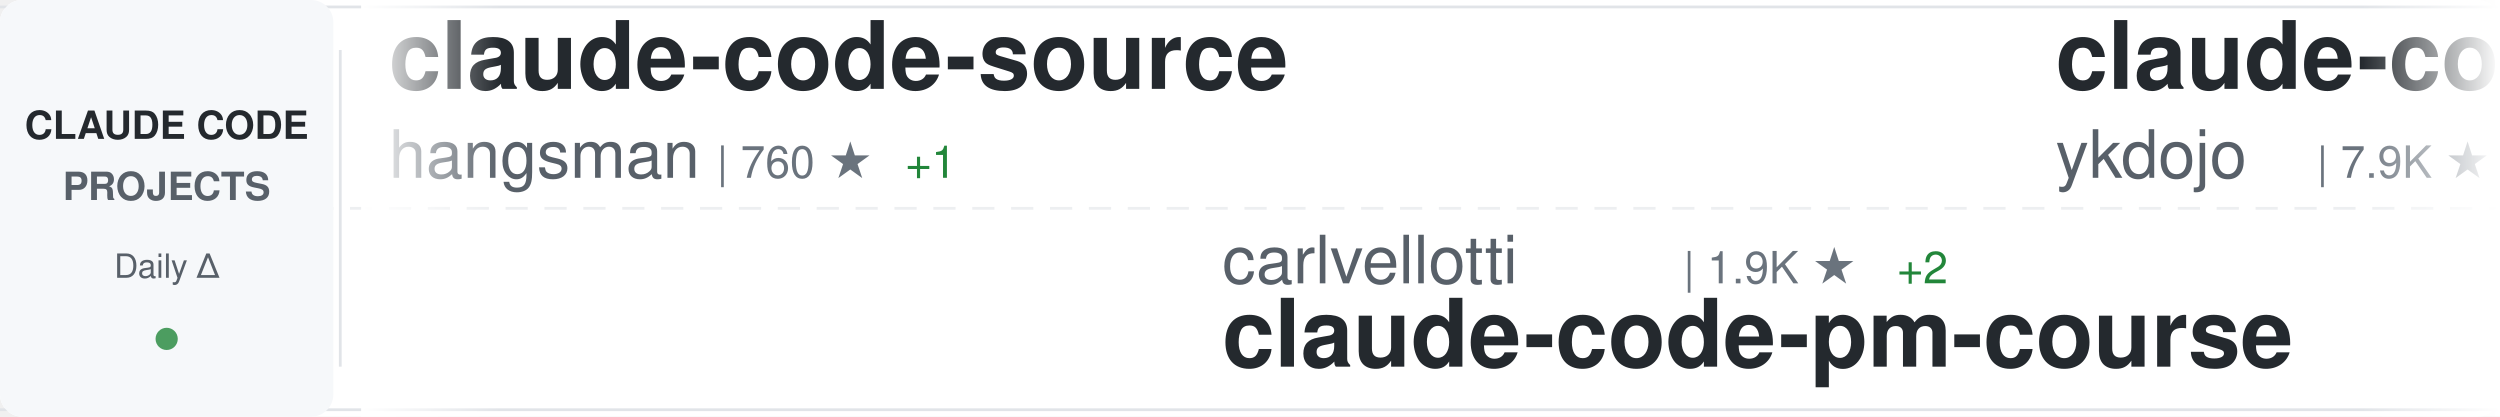
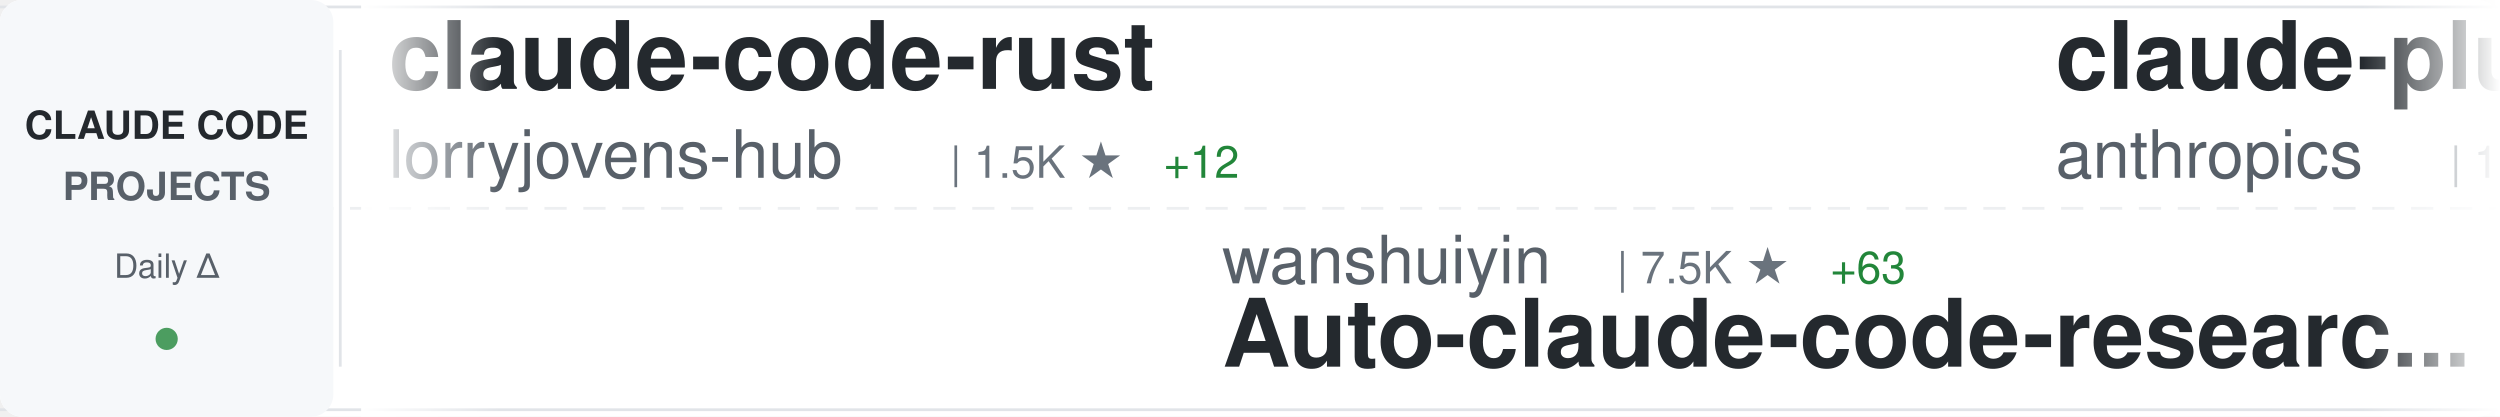
<svg xmlns="http://www.w3.org/2000/svg" width="900" height="150">
  <defs>
    <linearGradient id="awesomeLeftFade" x1="0%" y1="0%" x2="100%" y2="0%">
      <stop offset="0%" style="stop-color:#ffffff;stop-opacity:1" />
      <stop offset="100%" style="stop-color:#ffffff;stop-opacity:0" />
    </linearGradient>
    <linearGradient id="awesomeRightFade" x1="0%" y1="0%" x2="100%" y2="0%">
      <stop offset="0%" style="stop-color:#ffffff;stop-opacity:0" />
      <stop offset="100%" style="stop-color:#ffffff;stop-opacity:1" />
    </linearGradient>
  </defs>
  <rect width="900" height="150" fill="#ffffff" rx="8" />
  <rect x="0" y="2" width="900" height="1" fill="#e1e4e8" />
  <rect x="0" y="147" width="900" height="1" fill="#e1e4e8" />
  <line x1="0" y1="75" x2="900" y2="75" stroke="#e1e4e8" stroke-width="1" stroke-dasharray="8 6" opacity="0.6" />
  <rect x="0" y="0" width="120" height="150" fill="#f6f8fa" rx="8" />
  <text x="60" y="50" font-family="-apple-system, BlinkMacSystemFont, 'Segoe UI', Helvetica, Arial, sans-serif" font-size="14" font-weight="600" fill="#24292e" text-anchor="middle">CLAUDE CODE</text>
  <text x="60" y="72" font-family="-apple-system, BlinkMacSystemFont, 'Segoe UI', Helvetica, Arial, sans-serif" font-size="14" font-weight="600" fill="#586069" text-anchor="middle">PROJECTS</text>
  <text x="60" y="100" font-family="-apple-system, BlinkMacSystemFont, 'Segoe UI', Helvetica, Arial, sans-serif" font-size="12" font-weight="500" fill="#586069" text-anchor="middle">Daily Δ</text>
  <circle cx="60" cy="122" r="4" fill="#22863a" opacity="0.8" />
  <rect x="122" y="18" width="1" height="114" fill="#e1e4e8" />
  <clipPath id="awesomeTickerClip">
    <rect x="130" y="0" width="770" height="150" />
  </clipPath>
  <g clip-path="url(#awesomeTickerClip)">
    <g id="awesomeTickerItems">
      <animateTransform attributeName="transform" attributeType="XML" type="translate" from="0 0" to="-3000 0" dur="54s" repeatCount="indefinite" />
      <g transform="translate(0, 0)">
-         <text x="140" y="32" font-family="-apple-system, BlinkMacSystemFont, 'Segoe UI', Helvetica, Arial, sans-serif" font-size="34" font-weight="600" fill="#24292e">claude-code-source</text>
-         <text x="140" y="64" font-family="-apple-system, BlinkMacSystemFont, 'Segoe UI', Helvetica, Arial, sans-serif" font-size="24" font-weight="400" fill="#586069">hangsman</text>
-         <text x="258" y="64" font-family="-apple-system, BlinkMacSystemFont, 'Segoe UI', Helvetica, Arial, sans-serif" font-size="16" font-weight="500" fill="#6a737d">| 760 ★</text>
-         <text x="326" y="64" font-family="-apple-system, BlinkMacSystemFont, 'Segoe UI', Helvetica, Arial, sans-serif" font-size="16" font-weight="500" fill="#22863a"> +1</text>
-       </g>
-       <g transform="translate(300, 0)">
-         <text x="140" y="102" font-family="-apple-system, BlinkMacSystemFont, 'Segoe UI', Helvetica, Arial, sans-serif" font-size="24" font-weight="400" fill="#586069">carlvellotti</text>
-         <text x="306" y="102" font-family="-apple-system, BlinkMacSystemFont, 'Segoe UI', Helvetica, Arial, sans-serif" font-size="16" font-weight="500" fill="#6a737d">| 1.9K ★</text>
-         <text x="383" y="102" font-family="-apple-system, BlinkMacSystemFont, 'Segoe UI', Helvetica, Arial, sans-serif" font-size="16" font-weight="500" fill="#22863a"> +2</text>
-         <text x="140" y="132" font-family="-apple-system, BlinkMacSystemFont, 'Segoe UI', Helvetica, Arial, sans-serif" font-size="34" font-weight="600" fill="#24292e">claude-code-pm-course</text>
-       </g>
-       <g transform="translate(600, 0)">
-         <text x="140" y="32" font-family="-apple-system, BlinkMacSystemFont, 'Segoe UI', Helvetica, Arial, sans-serif" font-size="34" font-weight="600" fill="#24292e">claude-code-tips</text>
-         <text x="140" y="64" font-family="-apple-system, BlinkMacSystemFont, 'Segoe UI', Helvetica, Arial, sans-serif" font-size="24" font-weight="400" fill="#586069">ykdojo</text>
-         <text x="234" y="64" font-family="-apple-system, BlinkMacSystemFont, 'Segoe UI', Helvetica, Arial, sans-serif" font-size="16" font-weight="500" fill="#6a737d">| 7.9K ★</text>
-         <text x="311" y="64" font-family="-apple-system, BlinkMacSystemFont, 'Segoe UI', Helvetica, Arial, sans-serif" font-size="16" font-weight="500" fill="#22863a"> +19</text>
-       </g>
-       <g transform="translate(900, 0)">
-         <text x="140" y="102" font-family="-apple-system, BlinkMacSystemFont, 'Segoe UI', Helvetica, Arial, sans-serif" font-size="24" font-weight="400" fill="#586069">ChinaSiro</text>
-         <text x="270" y="102" font-family="-apple-system, BlinkMacSystemFont, 'Segoe UI', Helvetica, Arial, sans-serif" font-size="16" font-weight="500" fill="#6a737d">| 9.0K ★</text>
-         <text x="347" y="102" font-family="-apple-system, BlinkMacSystemFont, 'Segoe UI', Helvetica, Arial, sans-serif" font-size="16" font-weight="500" fill="#22863a"> +11</text>
-         <text x="140" y="132" font-family="-apple-system, BlinkMacSystemFont, 'Segoe UI', Helvetica, Arial, sans-serif" font-size="34" font-weight="600" fill="#24292e">claude-code-sourcemap</text>
-       </g>
-       <g transform="translate(1200, 0)">
-         <text x="140" y="32" font-family="-apple-system, BlinkMacSystemFont, 'Segoe UI', Helvetica, Arial, sans-serif" font-size="34" font-weight="600" fill="#24292e">claude-code-showcase</text>
-         <text x="140" y="64" font-family="-apple-system, BlinkMacSystemFont, 'Segoe UI', Helvetica, Arial, sans-serif" font-size="24" font-weight="400" fill="#586069">ChrisWiles</text>
-         <text x="282" y="64" font-family="-apple-system, BlinkMacSystemFont, 'Segoe UI', Helvetica, Arial, sans-serif" font-size="16" font-weight="500" fill="#6a737d">| 5.8K ★</text>
-         <text x="359" y="64" font-family="-apple-system, BlinkMacSystemFont, 'Segoe UI', Helvetica, Arial, sans-serif" font-size="16" font-weight="500" fill="#22863a"> +9</text>
-       </g>
-       <g transform="translate(1500, 0)">
-         <text x="140" y="102" font-family="-apple-system, BlinkMacSystemFont, 'Segoe UI', Helvetica, Arial, sans-serif" font-size="24" font-weight="400" fill="#586069">ghuntley</text>
-         <text x="258" y="102" font-family="-apple-system, BlinkMacSystemFont, 'Segoe UI', Helvetica, Arial, sans-serif" font-size="16" font-weight="500" fill="#6a737d">| 974 ★</text>
-         <text x="140" y="132" font-family="-apple-system, BlinkMacSystemFont, 'Segoe UI', Helvetica, Arial, sans-serif" font-size="34" font-weight="600" fill="#24292e">claude-code-source-code-...</text>
-       </g>
-       <g transform="translate(1800, 0)">
-         <text x="140" y="32" font-family="-apple-system, BlinkMacSystemFont, 'Segoe UI', Helvetica, Arial, sans-serif" font-size="34" font-weight="600" fill="#24292e">learn-claude-code</text>
-         <text x="140" y="64" font-family="-apple-system, BlinkMacSystemFont, 'Segoe UI', Helvetica, Arial, sans-serif" font-size="24" font-weight="400" fill="#586069">shareAI-lab</text>
-         <text x="294" y="64" font-family="-apple-system, BlinkMacSystemFont, 'Segoe UI', Helvetica, Arial, sans-serif" font-size="16" font-weight="500" fill="#6a737d">| 56.4K ★</text>
-         <text x="380" y="64" font-family="-apple-system, BlinkMacSystemFont, 'Segoe UI', Helvetica, Arial, sans-serif" font-size="16" font-weight="500" fill="#22863a"> +213</text>
-       </g>
-       <g transform="translate(2100, 0)">
-         <text x="140" y="102" font-family="-apple-system, BlinkMacSystemFont, 'Segoe UI', Helvetica, Arial, sans-serif" font-size="24" font-weight="400" fill="#586069">davila7</text>
-         <text x="246" y="102" font-family="-apple-system, BlinkMacSystemFont, 'Segoe UI', Helvetica, Arial, sans-serif" font-size="16" font-weight="500" fill="#6a737d">| 25.3K ★</text>
-         <text x="332" y="102" font-family="-apple-system, BlinkMacSystemFont, 'Segoe UI', Helvetica, Arial, sans-serif" font-size="16" font-weight="500" fill="#22863a"> +172</text>
-         <text x="140" y="132" font-family="-apple-system, BlinkMacSystemFont, 'Segoe UI', Helvetica, Arial, sans-serif" font-size="34" font-weight="600" fill="#24292e">claude-code-templates</text>
-       </g>
-       <g transform="translate(2400, 0)">
        <text x="140" y="32" font-family="-apple-system, BlinkMacSystemFont, 'Segoe UI', Helvetica, Arial, sans-serif" font-size="34" font-weight="600" fill="#24292e">claude-code-rust</text>
        <text x="140" y="64" font-family="-apple-system, BlinkMacSystemFont, 'Segoe UI', Helvetica, Arial, sans-serif" font-size="24" font-weight="400" fill="#586069">lorryjovens-hub</text>
        <text x="342" y="64" font-family="-apple-system, BlinkMacSystemFont, 'Segoe UI', Helvetica, Arial, sans-serif" font-size="16" font-weight="500" fill="#6a737d">| 1.5K ★</text>
-         <text x="419" y="64" font-family="-apple-system, BlinkMacSystemFont, 'Segoe UI', Helvetica, Arial, sans-serif" font-size="16" font-weight="500" fill="#22863a"> +13</text>
+         <text x="419" y="64" font-family="-apple-system, BlinkMacSystemFont, 'Segoe UI', Helvetica, Arial, sans-serif" font-size="16" font-weight="500" fill="#22863a"> +12</text>
+       </g>
+       <g transform="translate(300, 0)">
+         <text x="140" y="102" font-family="-apple-system, BlinkMacSystemFont, 'Segoe UI', Helvetica, Arial, sans-serif" font-size="24" font-weight="400" fill="#586069">wanshuiyin</text>
+         <text x="282" y="102" font-family="-apple-system, BlinkMacSystemFont, 'Segoe UI', Helvetica, Arial, sans-serif" font-size="16" font-weight="500" fill="#6a737d">| 7.5K ★</text>
+         <text x="359" y="102" font-family="-apple-system, BlinkMacSystemFont, 'Segoe UI', Helvetica, Arial, sans-serif" font-size="16" font-weight="500" fill="#22863a"> +63</text>
+         <text x="140" y="132" font-family="-apple-system, BlinkMacSystemFont, 'Segoe UI', Helvetica, Arial, sans-serif" font-size="34" font-weight="600" fill="#24292e">Auto-claude-code-researc...</text>
+       </g>
+       <g transform="translate(600, 0)">
+         <text x="140" y="32" font-family="-apple-system, BlinkMacSystemFont, 'Segoe UI', Helvetica, Arial, sans-serif" font-size="34" font-weight="600" fill="#24292e">claude-plugins-official</text>
+         <text x="140" y="64" font-family="-apple-system, BlinkMacSystemFont, 'Segoe UI', Helvetica, Arial, sans-serif" font-size="24" font-weight="400" fill="#586069">anthropics</text>
+         <text x="282" y="64" font-family="-apple-system, BlinkMacSystemFont, 'Segoe UI', Helvetica, Arial, sans-serif" font-size="16" font-weight="500" fill="#6a737d">| 17.8K ★</text>
+         <text x="368" y="64" font-family="-apple-system, BlinkMacSystemFont, 'Segoe UI', Helvetica, Arial, sans-serif" font-size="16" font-weight="500" fill="#22863a"> +77</text>
+       </g>
+       <g transform="translate(900, 0)">
+         <text x="140" y="102" font-family="-apple-system, BlinkMacSystemFont, 'Segoe UI', Helvetica, Arial, sans-serif" font-size="24" font-weight="400" fill="#586069">feiskyer</text>
+         <text x="258" y="102" font-family="-apple-system, BlinkMacSystemFont, 'Segoe UI', Helvetica, Arial, sans-serif" font-size="16" font-weight="500" fill="#6a737d">| 1.5K ★</text>
+         <text x="335" y="102" font-family="-apple-system, BlinkMacSystemFont, 'Segoe UI', Helvetica, Arial, sans-serif" font-size="16" font-weight="500" fill="#22863a"> +3</text>
+         <text x="140" y="132" font-family="-apple-system, BlinkMacSystemFont, 'Segoe UI', Helvetica, Arial, sans-serif" font-size="34" font-weight="600" fill="#24292e">claude-code-settings</text>
+       </g>
+       <g transform="translate(1200, 0)">
+         <text x="140" y="32" font-family="-apple-system, BlinkMacSystemFont, 'Segoe UI', Helvetica, Arial, sans-serif" font-size="34" font-weight="600" fill="#24292e">claude-code-from-source</text>
+         <text x="140" y="64" font-family="-apple-system, BlinkMacSystemFont, 'Segoe UI', Helvetica, Arial, sans-serif" font-size="24" font-weight="400" fill="#586069">alejandrobalderas</text>
+         <text x="366" y="64" font-family="-apple-system, BlinkMacSystemFont, 'Segoe UI', Helvetica, Arial, sans-serif" font-size="16" font-weight="500" fill="#6a737d">| 1.8K ★</text>
+         <text x="443" y="64" font-family="-apple-system, BlinkMacSystemFont, 'Segoe UI', Helvetica, Arial, sans-serif" font-size="16" font-weight="500" fill="#22863a"> +32</text>
+       </g>
+       <g transform="translate(1500, 0)">
+         <text x="140" y="102" font-family="-apple-system, BlinkMacSystemFont, 'Segoe UI', Helvetica, Arial, sans-serif" font-size="24" font-weight="400" fill="#586069">sickn33</text>
+         <text x="246" y="102" font-family="-apple-system, BlinkMacSystemFont, 'Segoe UI', Helvetica, Arial, sans-serif" font-size="16" font-weight="500" fill="#6a737d">| 35.1K ★</text>
+         <text x="332" y="102" font-family="-apple-system, BlinkMacSystemFont, 'Segoe UI', Helvetica, Arial, sans-serif" font-size="16" font-weight="500" fill="#22863a"> +157</text>
+         <text x="140" y="132" font-family="-apple-system, BlinkMacSystemFont, 'Segoe UI', Helvetica, Arial, sans-serif" font-size="34" font-weight="600" fill="#24292e">antigravity-awesome-skil...</text>
+       </g>
+       <g transform="translate(1800, 0)">
+         <text x="140" y="32" font-family="-apple-system, BlinkMacSystemFont, 'Segoe UI', Helvetica, Arial, sans-serif" font-size="34" font-weight="600" fill="#24292e">claude_code_src</text>
+         <text x="140" y="64" font-family="-apple-system, BlinkMacSystemFont, 'Segoe UI', Helvetica, Arial, sans-serif" font-size="24" font-weight="400" fill="#586069">ponponon</text>
+         <text x="258" y="64" font-family="-apple-system, BlinkMacSystemFont, 'Segoe UI', Helvetica, Arial, sans-serif" font-size="16" font-weight="500" fill="#6a737d">| 2.2K ★</text>
+         <text x="335" y="64" font-family="-apple-system, BlinkMacSystemFont, 'Segoe UI', Helvetica, Arial, sans-serif" font-size="16" font-weight="500" fill="#22863a"> +7</text>
+       </g>
+       <g transform="translate(2100, 0)">
+         <text x="140" y="102" font-family="-apple-system, BlinkMacSystemFont, 'Segoe UI', Helvetica, Arial, sans-serif" font-size="24" font-weight="400" fill="#586069">Maciek-roboblog</text>
+         <text x="342" y="102" font-family="-apple-system, BlinkMacSystemFont, 'Segoe UI', Helvetica, Arial, sans-serif" font-size="16" font-weight="500" fill="#6a737d">| 7.8K ★</text>
+         <text x="419" y="102" font-family="-apple-system, BlinkMacSystemFont, 'Segoe UI', Helvetica, Arial, sans-serif" font-size="16" font-weight="500" fill="#22863a"> +9</text>
+         <text x="140" y="132" font-family="-apple-system, BlinkMacSystemFont, 'Segoe UI', Helvetica, Arial, sans-serif" font-size="34" font-weight="600" fill="#24292e">Claude-Code-Usage-Monito...</text>
+       </g>
+       <g transform="translate(2400, 0)">
+         <text x="140" y="32" font-family="-apple-system, BlinkMacSystemFont, 'Segoe UI', Helvetica, Arial, sans-serif" font-size="34" font-weight="600" fill="#24292e">claude-code-action</text>
+         <text x="140" y="64" font-family="-apple-system, BlinkMacSystemFont, 'Segoe UI', Helvetica, Arial, sans-serif" font-size="24" font-weight="400" fill="#586069">anthropics</text>
+         <text x="282" y="64" font-family="-apple-system, BlinkMacSystemFont, 'Segoe UI', Helvetica, Arial, sans-serif" font-size="16" font-weight="500" fill="#6a737d">| 7.3K ★</text>
+         <text x="359" y="64" font-family="-apple-system, BlinkMacSystemFont, 'Segoe UI', Helvetica, Arial, sans-serif" font-size="16" font-weight="500" fill="#22863a"> +12</text>
      </g>
      <g transform="translate(2700, 0)">
-         <text x="140" y="102" font-family="-apple-system, BlinkMacSystemFont, 'Segoe UI', Helvetica, Arial, sans-serif" font-size="24" font-weight="400" fill="#586069">sugyan</text>
-         <text x="234" y="102" font-family="-apple-system, BlinkMacSystemFont, 'Segoe UI', Helvetica, Arial, sans-serif" font-size="16" font-weight="500" fill="#6a737d">| 1.1K ★</text>
-         <text x="140" y="132" font-family="-apple-system, BlinkMacSystemFont, 'Segoe UI', Helvetica, Arial, sans-serif" font-size="34" font-weight="600" fill="#24292e">claude-code-webui</text>
+         <text x="140" y="102" font-family="-apple-system, BlinkMacSystemFont, 'Segoe UI', Helvetica, Arial, sans-serif" font-size="24" font-weight="400" fill="#586069">pedrohcgs</text>
+         <text x="270" y="102" font-family="-apple-system, BlinkMacSystemFont, 'Segoe UI', Helvetica, Arial, sans-serif" font-size="16" font-weight="500" fill="#6a737d">| 985 ★</text>
+         <text x="338" y="102" font-family="-apple-system, BlinkMacSystemFont, 'Segoe UI', Helvetica, Arial, sans-serif" font-size="16" font-weight="500" fill="#22863a"> +3</text>
+         <text x="140" y="132" font-family="-apple-system, BlinkMacSystemFont, 'Segoe UI', Helvetica, Arial, sans-serif" font-size="34" font-weight="600" fill="#24292e">claude-code-my-workflow</text>
      </g>
      <g transform="translate(3000, 0)">
-         <text x="140" y="32" font-family="-apple-system, BlinkMacSystemFont, 'Segoe UI', Helvetica, Arial, sans-serif" font-size="34" font-weight="600" fill="#24292e">claude-code-source</text>
-         <text x="140" y="64" font-family="-apple-system, BlinkMacSystemFont, 'Segoe UI', Helvetica, Arial, sans-serif" font-size="24" font-weight="400" fill="#586069">hangsman</text>
-         <text x="258" y="64" font-family="-apple-system, BlinkMacSystemFont, 'Segoe UI', Helvetica, Arial, sans-serif" font-size="16" font-weight="500" fill="#6a737d">| 760 ★</text>
-         <text x="326" y="64" font-family="-apple-system, BlinkMacSystemFont, 'Segoe UI', Helvetica, Arial, sans-serif" font-size="16" font-weight="500" fill="#22863a"> +1</text>
+         <text x="140" y="32" font-family="-apple-system, BlinkMacSystemFont, 'Segoe UI', Helvetica, Arial, sans-serif" font-size="34" font-weight="600" fill="#24292e">claude-code-rust</text>
+         <text x="140" y="64" font-family="-apple-system, BlinkMacSystemFont, 'Segoe UI', Helvetica, Arial, sans-serif" font-size="24" font-weight="400" fill="#586069">lorryjovens-hub</text>
+         <text x="342" y="64" font-family="-apple-system, BlinkMacSystemFont, 'Segoe UI', Helvetica, Arial, sans-serif" font-size="16" font-weight="500" fill="#6a737d">| 1.5K ★</text>
+         <text x="419" y="64" font-family="-apple-system, BlinkMacSystemFont, 'Segoe UI', Helvetica, Arial, sans-serif" font-size="16" font-weight="500" fill="#22863a"> +12</text>
      </g>
      <g transform="translate(3300, 0)">
-         <text x="140" y="102" font-family="-apple-system, BlinkMacSystemFont, 'Segoe UI', Helvetica, Arial, sans-serif" font-size="24" font-weight="400" fill="#586069">carlvellotti</text>
-         <text x="306" y="102" font-family="-apple-system, BlinkMacSystemFont, 'Segoe UI', Helvetica, Arial, sans-serif" font-size="16" font-weight="500" fill="#6a737d">| 1.9K ★</text>
-         <text x="383" y="102" font-family="-apple-system, BlinkMacSystemFont, 'Segoe UI', Helvetica, Arial, sans-serif" font-size="16" font-weight="500" fill="#22863a"> +2</text>
-         <text x="140" y="132" font-family="-apple-system, BlinkMacSystemFont, 'Segoe UI', Helvetica, Arial, sans-serif" font-size="34" font-weight="600" fill="#24292e">claude-code-pm-course</text>
+         <text x="140" y="102" font-family="-apple-system, BlinkMacSystemFont, 'Segoe UI', Helvetica, Arial, sans-serif" font-size="24" font-weight="400" fill="#586069">wanshuiyin</text>
+         <text x="282" y="102" font-family="-apple-system, BlinkMacSystemFont, 'Segoe UI', Helvetica, Arial, sans-serif" font-size="16" font-weight="500" fill="#6a737d">| 7.5K ★</text>
+         <text x="359" y="102" font-family="-apple-system, BlinkMacSystemFont, 'Segoe UI', Helvetica, Arial, sans-serif" font-size="16" font-weight="500" fill="#22863a"> +63</text>
+         <text x="140" y="132" font-family="-apple-system, BlinkMacSystemFont, 'Segoe UI', Helvetica, Arial, sans-serif" font-size="34" font-weight="600" fill="#24292e">Auto-claude-code-researc...</text>
      </g>
      <g transform="translate(3600, 0)">
-         <text x="140" y="32" font-family="-apple-system, BlinkMacSystemFont, 'Segoe UI', Helvetica, Arial, sans-serif" font-size="34" font-weight="600" fill="#24292e">claude-code-tips</text>
-         <text x="140" y="64" font-family="-apple-system, BlinkMacSystemFont, 'Segoe UI', Helvetica, Arial, sans-serif" font-size="24" font-weight="400" fill="#586069">ykdojo</text>
-         <text x="234" y="64" font-family="-apple-system, BlinkMacSystemFont, 'Segoe UI', Helvetica, Arial, sans-serif" font-size="16" font-weight="500" fill="#6a737d">| 7.9K ★</text>
-         <text x="311" y="64" font-family="-apple-system, BlinkMacSystemFont, 'Segoe UI', Helvetica, Arial, sans-serif" font-size="16" font-weight="500" fill="#22863a"> +19</text>
+         <text x="140" y="32" font-family="-apple-system, BlinkMacSystemFont, 'Segoe UI', Helvetica, Arial, sans-serif" font-size="34" font-weight="600" fill="#24292e">claude-plugins-official</text>
+         <text x="140" y="64" font-family="-apple-system, BlinkMacSystemFont, 'Segoe UI', Helvetica, Arial, sans-serif" font-size="24" font-weight="400" fill="#586069">anthropics</text>
+         <text x="282" y="64" font-family="-apple-system, BlinkMacSystemFont, 'Segoe UI', Helvetica, Arial, sans-serif" font-size="16" font-weight="500" fill="#6a737d">| 17.8K ★</text>
+         <text x="368" y="64" font-family="-apple-system, BlinkMacSystemFont, 'Segoe UI', Helvetica, Arial, sans-serif" font-size="16" font-weight="500" fill="#22863a"> +77</text>
      </g>
      <g transform="translate(3900, 0)">
-         <text x="140" y="102" font-family="-apple-system, BlinkMacSystemFont, 'Segoe UI', Helvetica, Arial, sans-serif" font-size="24" font-weight="400" fill="#586069">ChinaSiro</text>
-         <text x="270" y="102" font-family="-apple-system, BlinkMacSystemFont, 'Segoe UI', Helvetica, Arial, sans-serif" font-size="16" font-weight="500" fill="#6a737d">| 9.0K ★</text>
-         <text x="347" y="102" font-family="-apple-system, BlinkMacSystemFont, 'Segoe UI', Helvetica, Arial, sans-serif" font-size="16" font-weight="500" fill="#22863a"> +11</text>
-         <text x="140" y="132" font-family="-apple-system, BlinkMacSystemFont, 'Segoe UI', Helvetica, Arial, sans-serif" font-size="34" font-weight="600" fill="#24292e">claude-code-sourcemap</text>
+         <text x="140" y="102" font-family="-apple-system, BlinkMacSystemFont, 'Segoe UI', Helvetica, Arial, sans-serif" font-size="24" font-weight="400" fill="#586069">feiskyer</text>
+         <text x="258" y="102" font-family="-apple-system, BlinkMacSystemFont, 'Segoe UI', Helvetica, Arial, sans-serif" font-size="16" font-weight="500" fill="#6a737d">| 1.5K ★</text>
+         <text x="335" y="102" font-family="-apple-system, BlinkMacSystemFont, 'Segoe UI', Helvetica, Arial, sans-serif" font-size="16" font-weight="500" fill="#22863a"> +3</text>
+         <text x="140" y="132" font-family="-apple-system, BlinkMacSystemFont, 'Segoe UI', Helvetica, Arial, sans-serif" font-size="34" font-weight="600" fill="#24292e">claude-code-settings</text>
      </g>
    </g>
  </g>
  <rect x="130" y="0" width="50" height="150" fill="url(#awesomeLeftFade)" />
  <rect x="850" y="0" width="50" height="150" fill="url(#awesomeRightFade)" />
</svg>
